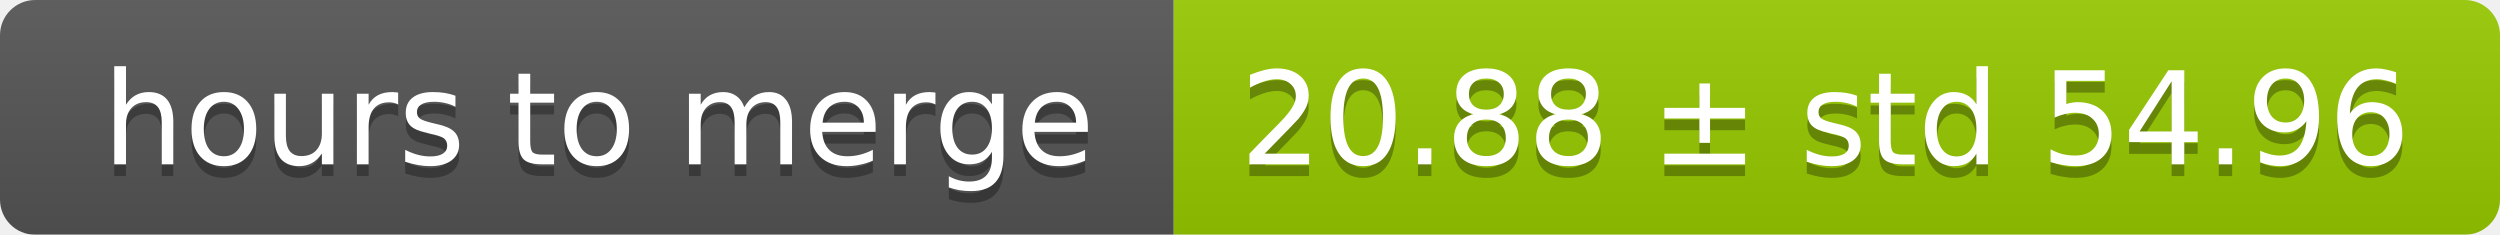
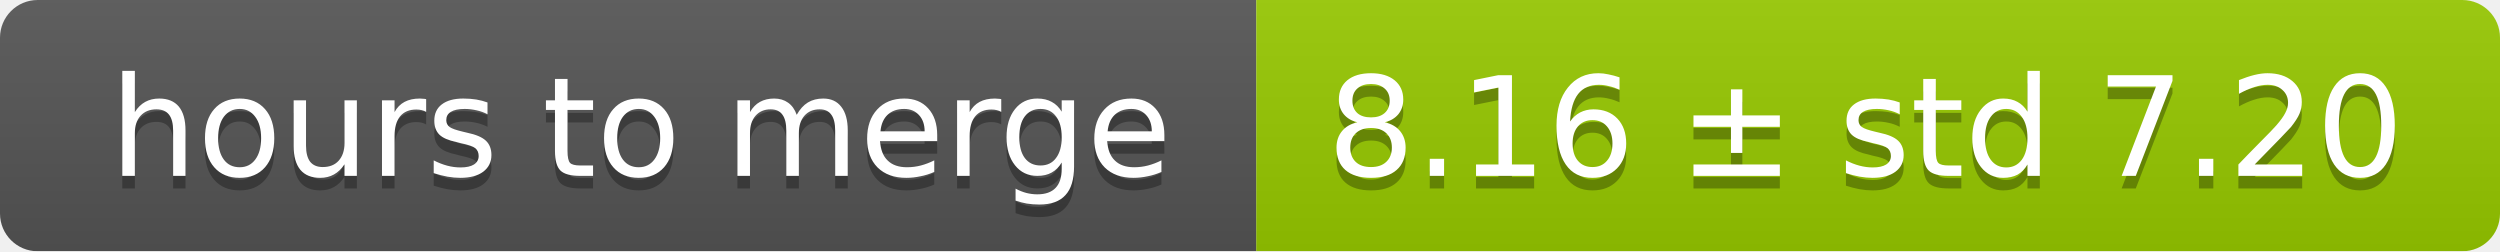
- <svg xmlns="http://www.w3.org/2000/svg" width="213" height="20">
+ <svg xmlns="http://www.w3.org/2000/svg" width="199" height="20">
  <linearGradient id="smooth" x2="0" y2="100%">
    <stop offset="0" stop-color="#bbb" stop-opacity=".1" />
    <stop offset="1" stop-opacity=".1" />
  </linearGradient>
  <mask id="round">
-     <rect width="213" height="20" rx="3" fill="#fff" />
+     <rect width="199" height="20" rx="3" fill="#fff" />
  </mask>
  <g mask="url(#round)">
    <rect width="100" height="20" fill="#555" />
-     <rect x="100" width="113" height="20" fill="#97ca00" />
-     <rect width="213" height="20" fill="url(#smooth)" />
+     <rect x="100" width="99" height="20" fill="#97ca00" />
+     <rect width="199" height="20" fill="url(#smooth)" />
  </g>
  <g fill="#fff" text-anchor="middle" font-family="DejaVu Sans,Verdana,Geneva,sans-serif" font-size="11">
    <text x="51" y="15" fill="#010101" fill-opacity=".3">hours to merge</text>
    <text x="51" y="14">hours to merge</text>
-     <text x="155.5" y="15" fill="#010101" fill-opacity=".3">20.88 ± std 54.96</text>
-     <text x="155.5" y="14">20.88 ± std 54.96</text>
+     <text x="148.5" y="15" fill="#010101" fill-opacity=".3">8.16 ± std 7.20</text>
+     <text x="148.5" y="14">8.16 ± std 7.20</text>
  </g>
</svg>
